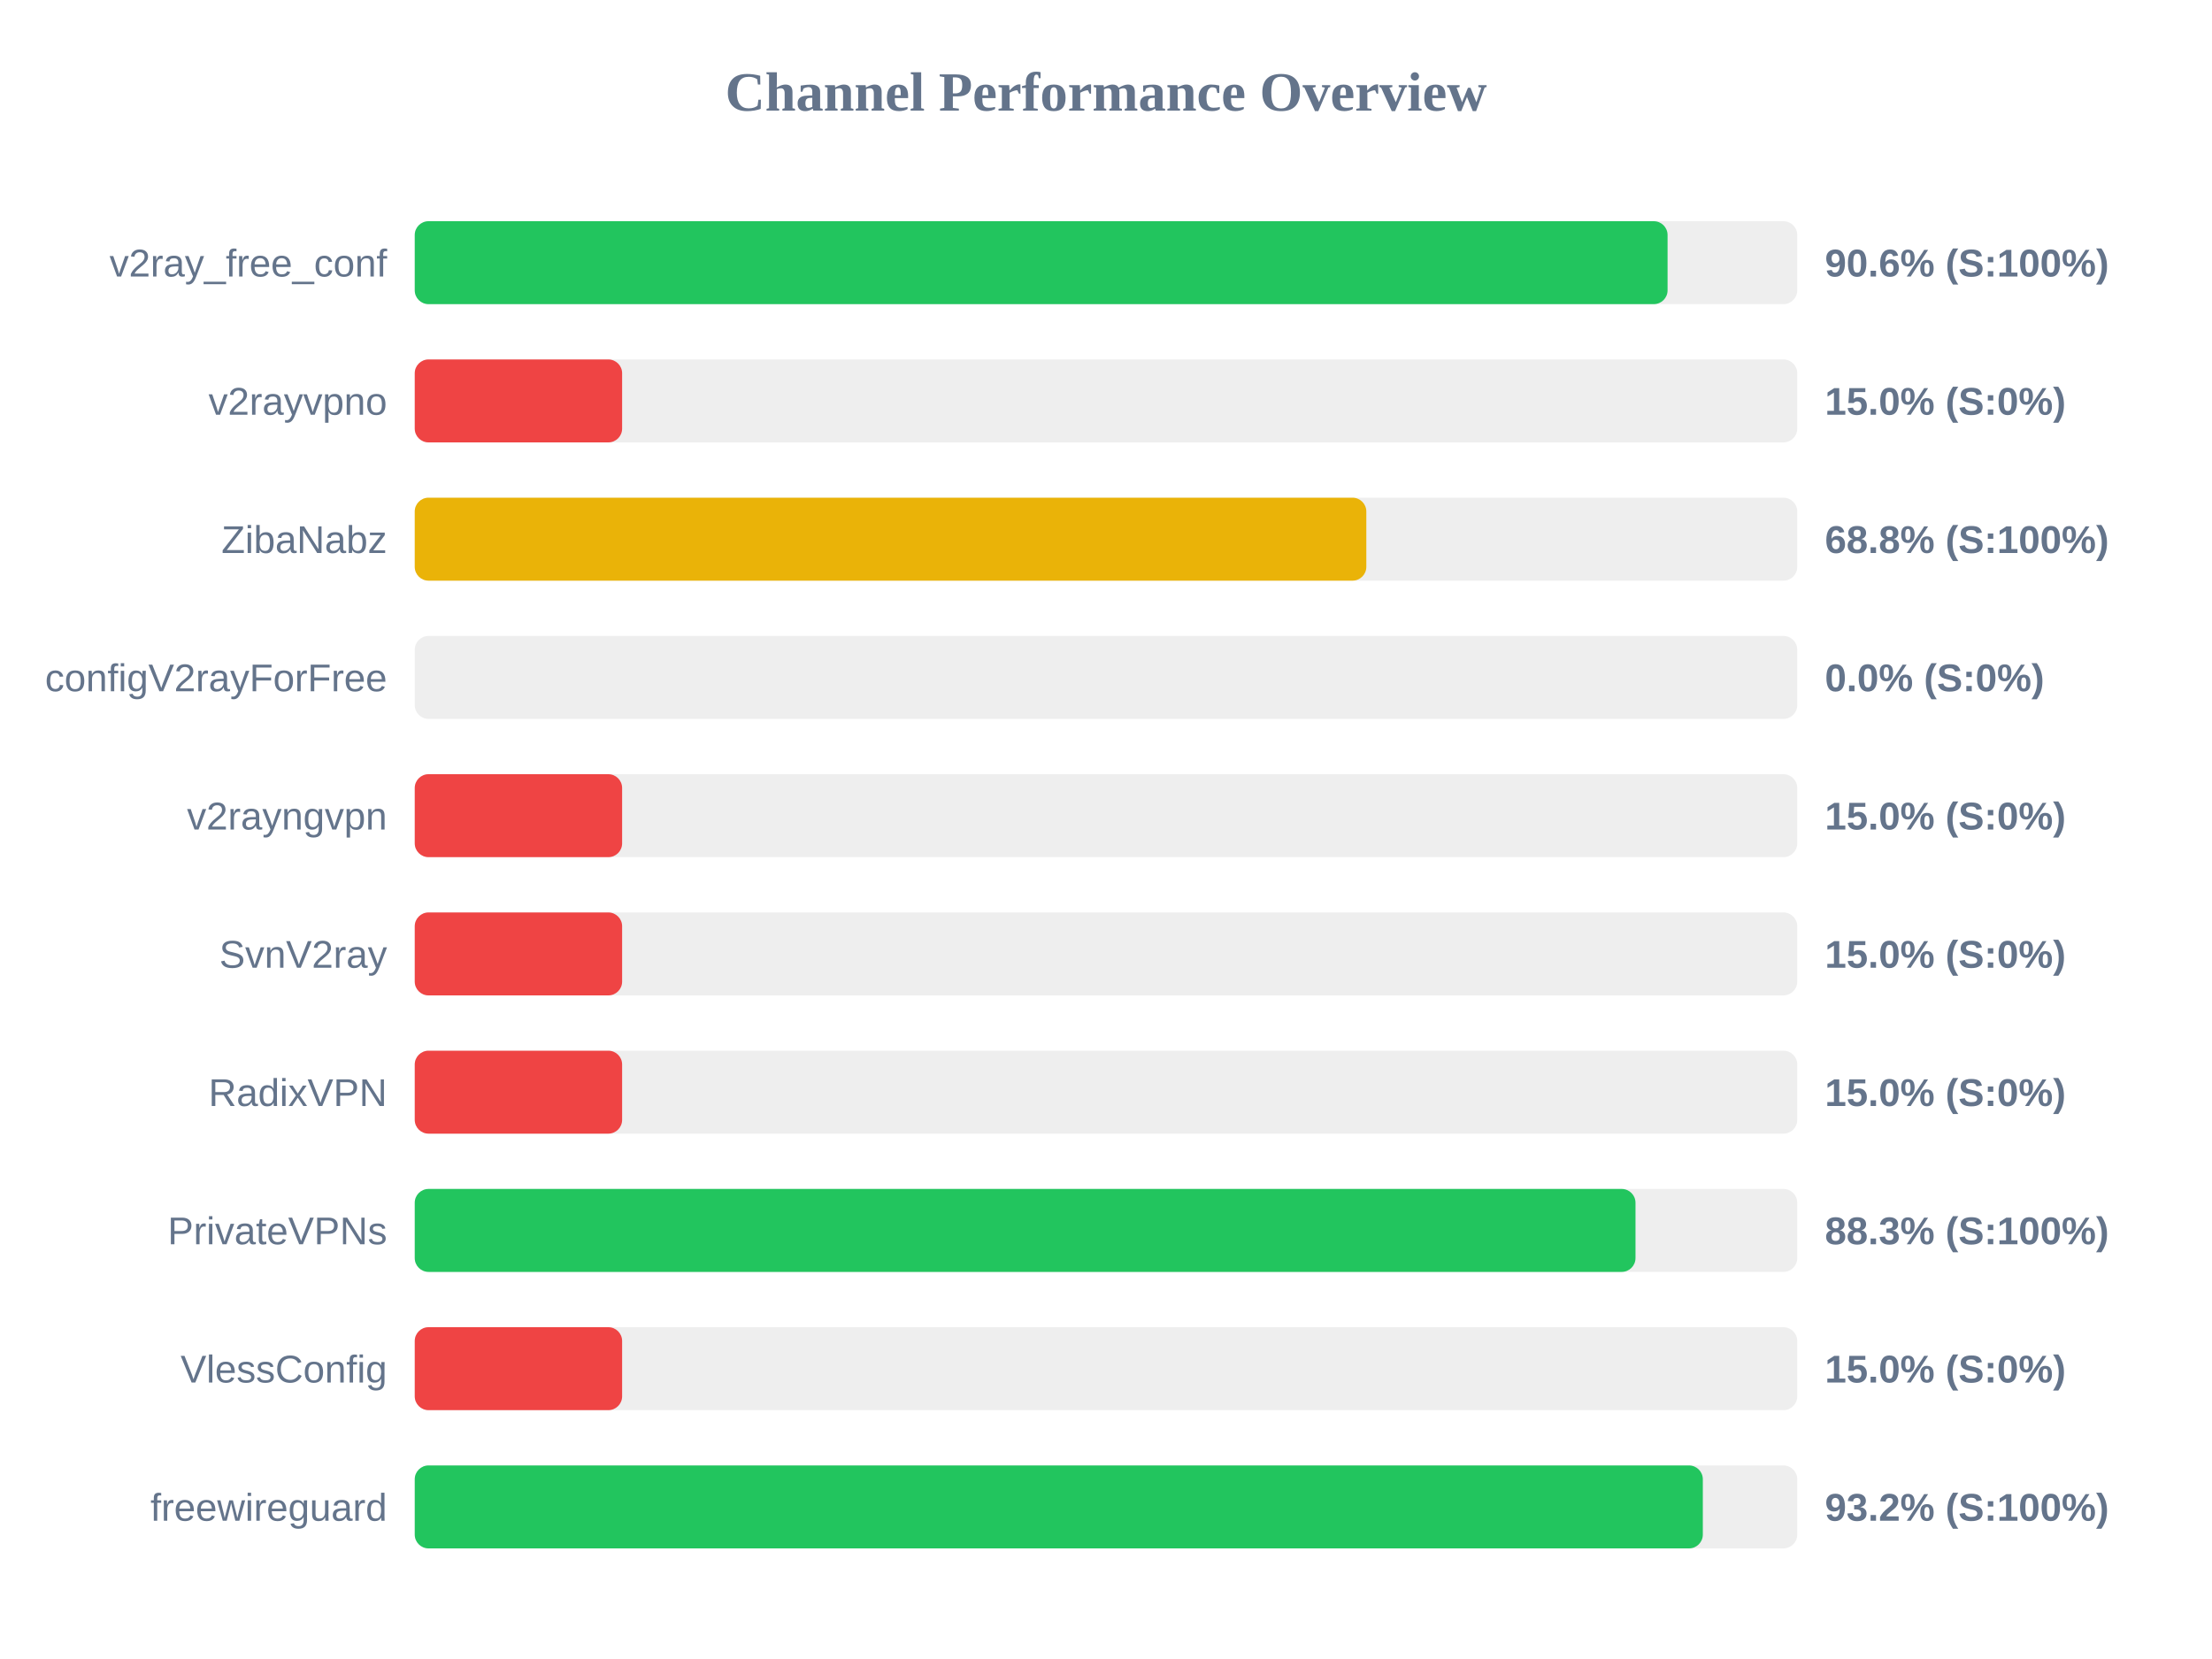
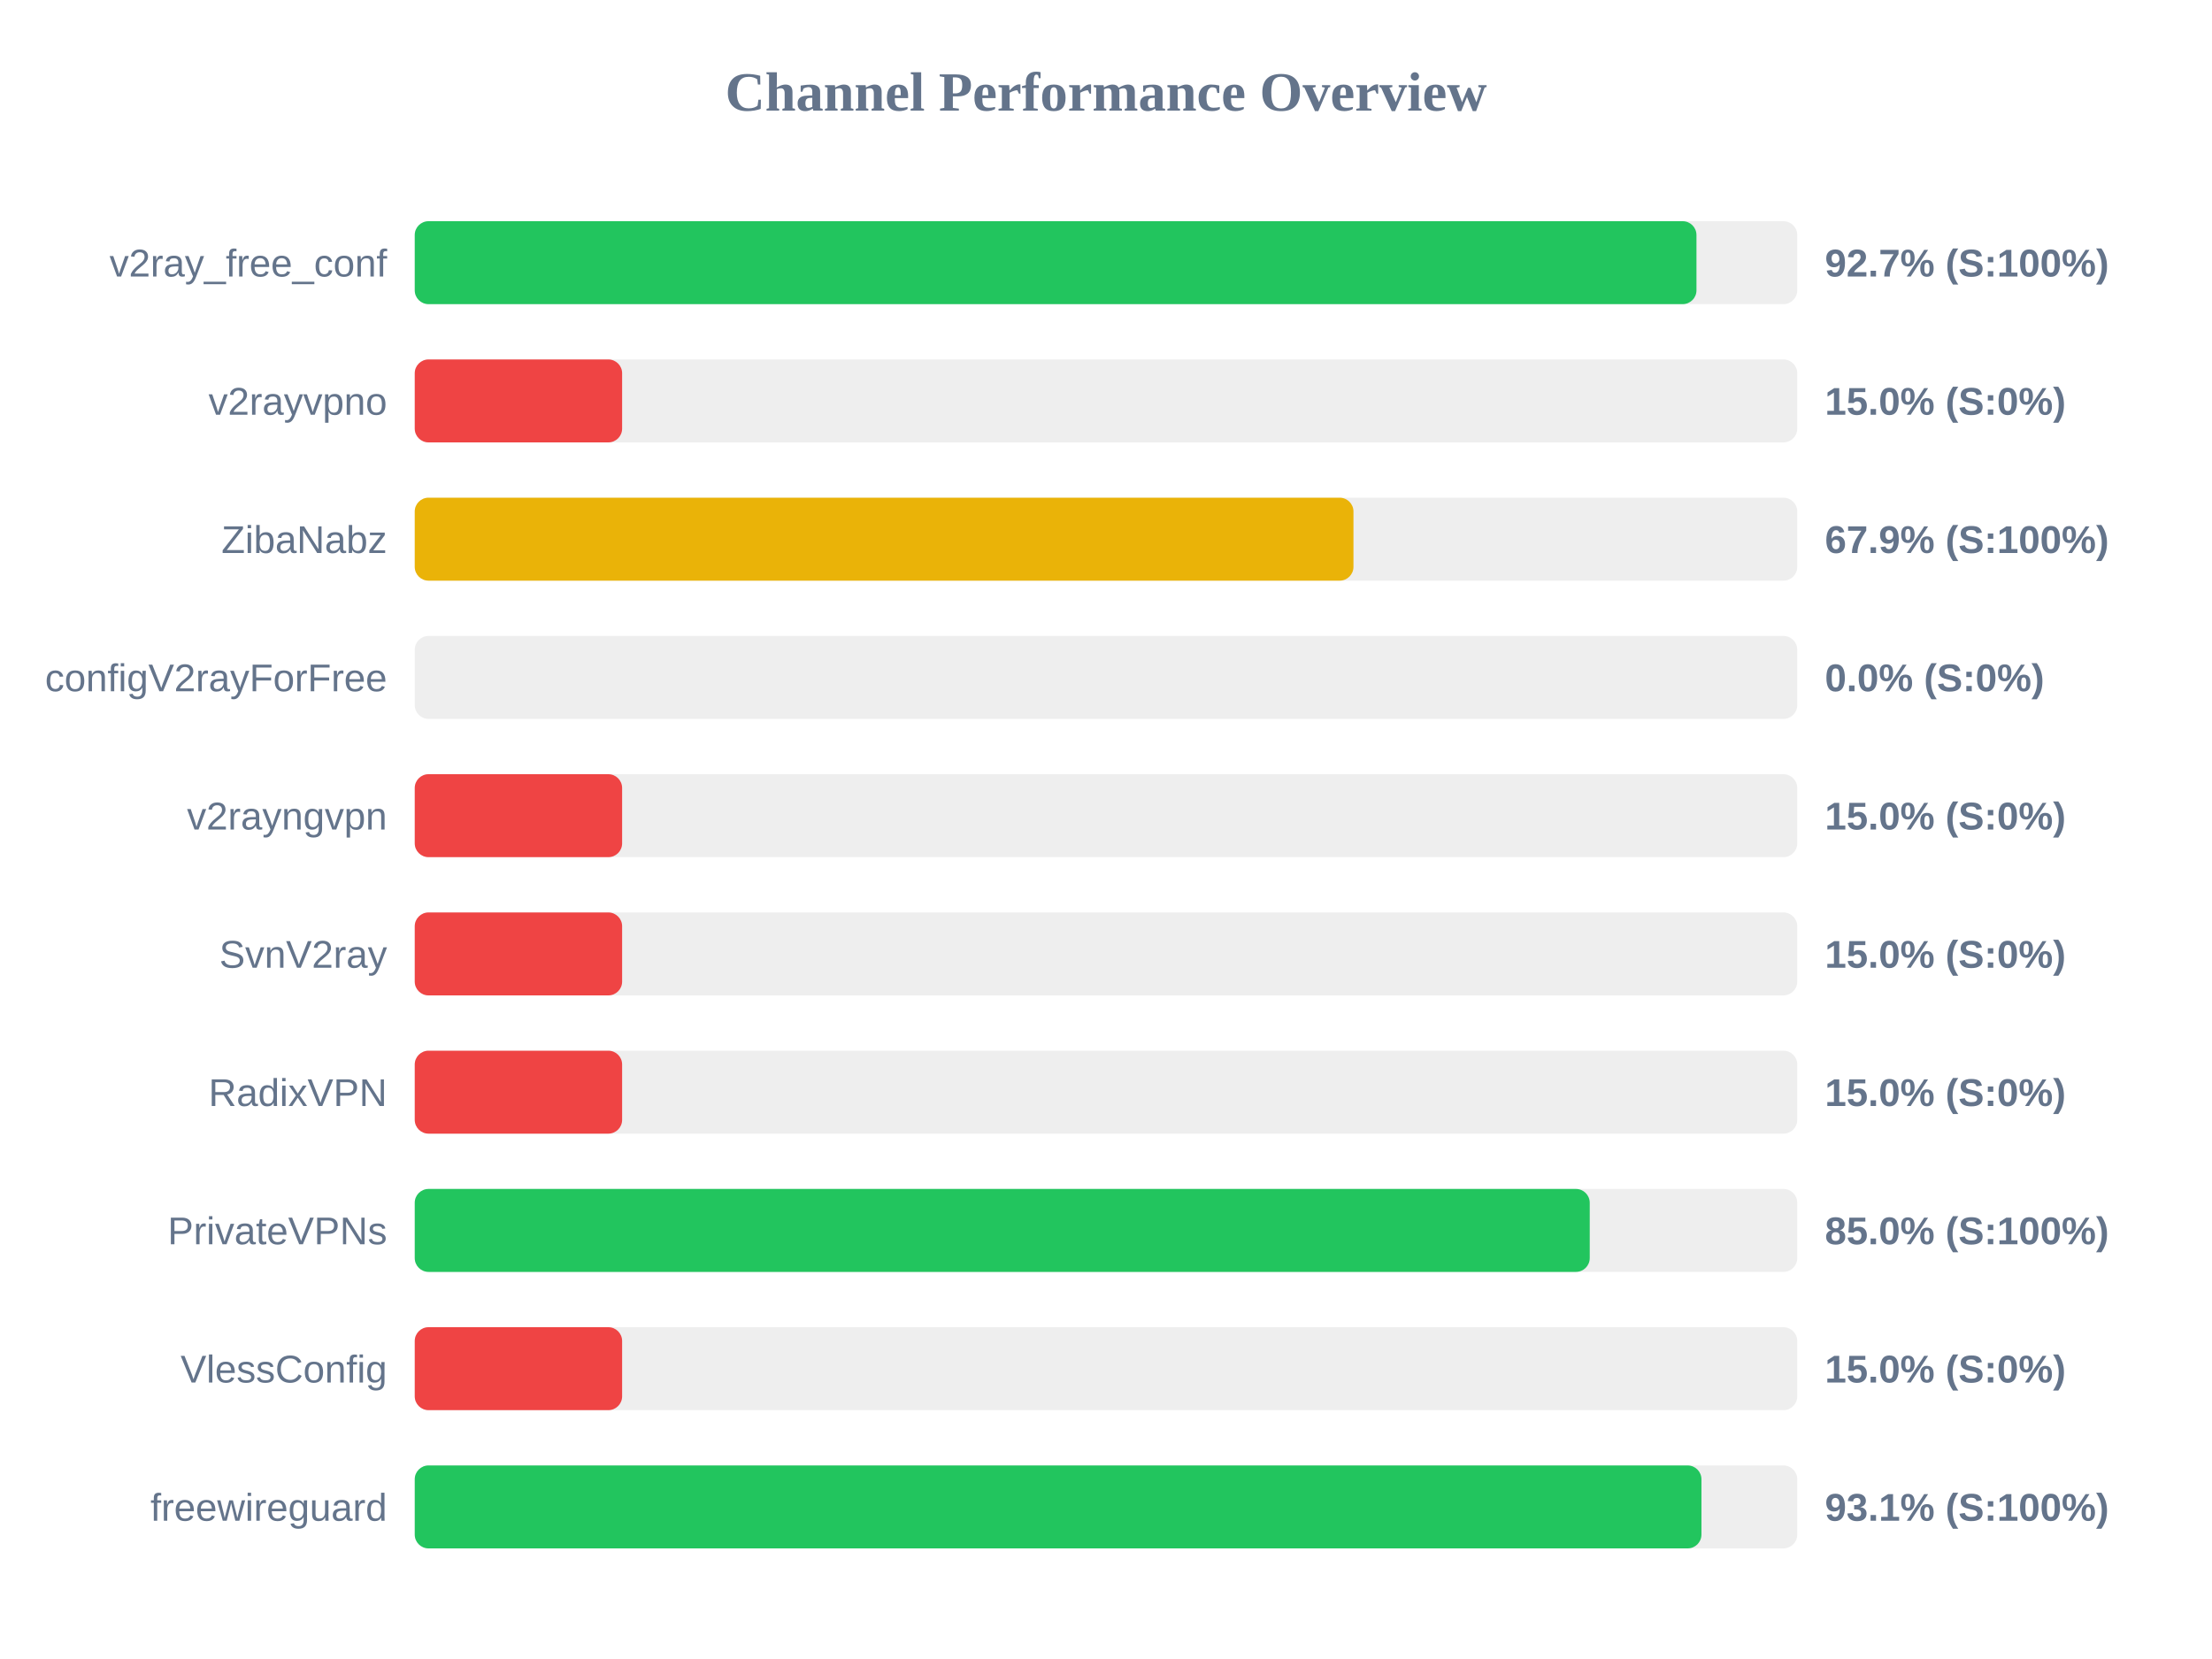
<svg xmlns="http://www.w3.org/2000/svg" width="800" height="600" version="1.1">
  <style>
        .row { font: 14px Arial; fill: #64748b; }
        .score { font: bold 14px Arial; fill: #64748b; }
    </style>
  <text x="400" y="40" text-anchor="middle" font-size="20px" font-weight="bold" fill="#64748b">Channel Performance Overview</text>
  <rect x="150" y="80" width="500" height="30" fill="#eee" rx="5" />
-   <rect x="150" y="80" width="453.1" height="30" fill="#22c55e" rx="5" />
+   <rect x="150" y="80" width="463.55" height="30" fill="#22c55e" rx="5" />
  <text x="140" y="100" text-anchor="end" class="row">v2ray_free_conf</text>
-   <text x="660" y="100" text-anchor="start" class="score">90.6% (S:100%)</text>
+   <text x="660" y="100" text-anchor="start" class="score">92.7% (S:100%)</text>
  <rect x="150" y="130" width="500" height="30" fill="#eee" rx="5" />
  <rect x="150" y="130" width="75.0" height="30" fill="#ef4444" rx="5" />
  <text x="140" y="150" text-anchor="end" class="row">v2rayvpno</text>
  <text x="660" y="150" text-anchor="start" class="score">15.0% (S:0%)</text>
  <rect x="150" y="180" width="500" height="30" fill="#eee" rx="5" />
-   <rect x="150" y="180" width="344.15" height="30" fill="#eab308" rx="5" />
+   <rect x="150" y="180" width="339.5" height="30" fill="#eab308" rx="5" />
  <text x="140" y="200" text-anchor="end" class="row">ZibaNabz</text>
-   <text x="660" y="200" text-anchor="start" class="score">68.8% (S:100%)</text>
+   <text x="660" y="200" text-anchor="start" class="score">67.9% (S:100%)</text>
  <rect x="150" y="230" width="500" height="30" fill="#eee" rx="5" />
  <rect x="150" y="230" width="0.0" height="30" fill="#ef4444" rx="5" />
  <text x="140" y="250" text-anchor="end" class="row">configV2rayForFree</text>
  <text x="660" y="250" text-anchor="start" class="score">0.0% (S:0%)</text>
  <rect x="150" y="280" width="500" height="30" fill="#eee" rx="5" />
  <rect x="150" y="280" width="75.0" height="30" fill="#ef4444" rx="5" />
  <text x="140" y="300" text-anchor="end" class="row">v2rayngvpn</text>
  <text x="660" y="300" text-anchor="start" class="score">15.0% (S:0%)</text>
  <rect x="150" y="330" width="500" height="30" fill="#eee" rx="5" />
  <rect x="150" y="330" width="75.0" height="30" fill="#ef4444" rx="5" />
  <text x="140" y="350" text-anchor="end" class="row">SvnV2ray</text>
  <text x="660" y="350" text-anchor="start" class="score">15.0% (S:0%)</text>
  <rect x="150" y="380" width="500" height="30" fill="#eee" rx="5" />
  <rect x="150" y="380" width="75.0" height="30" fill="#ef4444" rx="5" />
  <text x="140" y="400" text-anchor="end" class="row">RadixVPN</text>
  <text x="660" y="400" text-anchor="start" class="score">15.0% (S:0%)</text>
  <rect x="150" y="430" width="500" height="30" fill="#eee" rx="5" />
-   <rect x="150" y="430" width="441.5" height="30" fill="#22c55e" rx="5" />
+   <rect x="150" y="430" width="424.95" height="30" fill="#22c55e" rx="5" />
  <text x="140" y="450" text-anchor="end" class="row">PrivateVPNs</text>
-   <text x="660" y="450" text-anchor="start" class="score">88.3% (S:100%)</text>
+   <text x="660" y="450" text-anchor="start" class="score">85.0% (S:100%)</text>
  <rect x="150" y="480" width="500" height="30" fill="#eee" rx="5" />
  <rect x="150" y="480" width="75.0" height="30" fill="#ef4444" rx="5" />
  <text x="140" y="500" text-anchor="end" class="row">VlessConfig</text>
  <text x="660" y="500" text-anchor="start" class="score">15.0% (S:0%)</text>
  <rect x="150" y="530" width="500" height="30" fill="#eee" rx="5" />
-   <rect x="150" y="530" width="465.85" height="30" fill="#22c55e" rx="5" />
+   <rect x="150" y="530" width="465.35" height="30" fill="#22c55e" rx="5" />
  <text x="140" y="550" text-anchor="end" class="row">freewireguard</text>
-   <text x="660" y="550" text-anchor="start" class="score">93.2% (S:100%)</text>
+   <text x="660" y="550" text-anchor="start" class="score">93.1% (S:100%)</text>
</svg>
